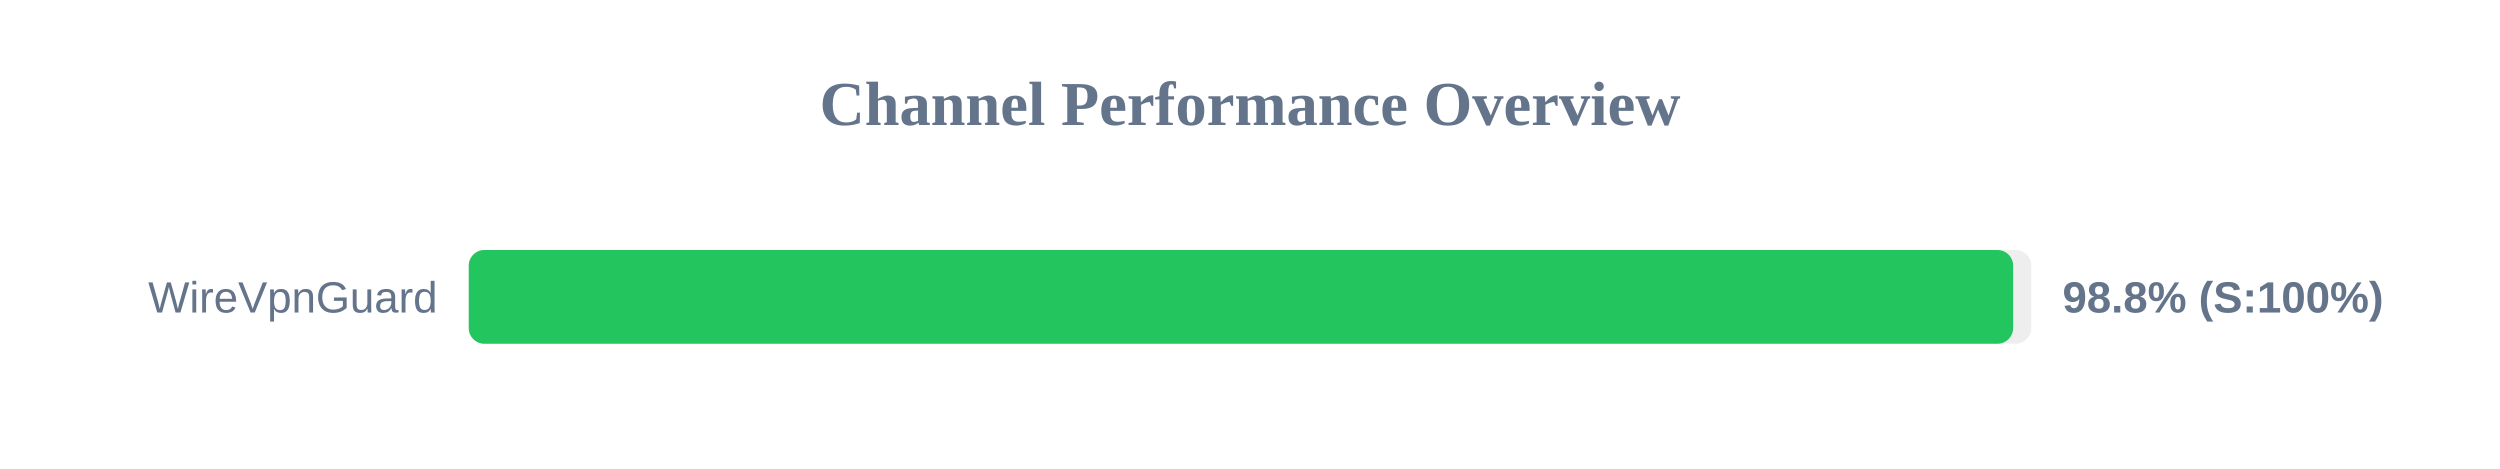
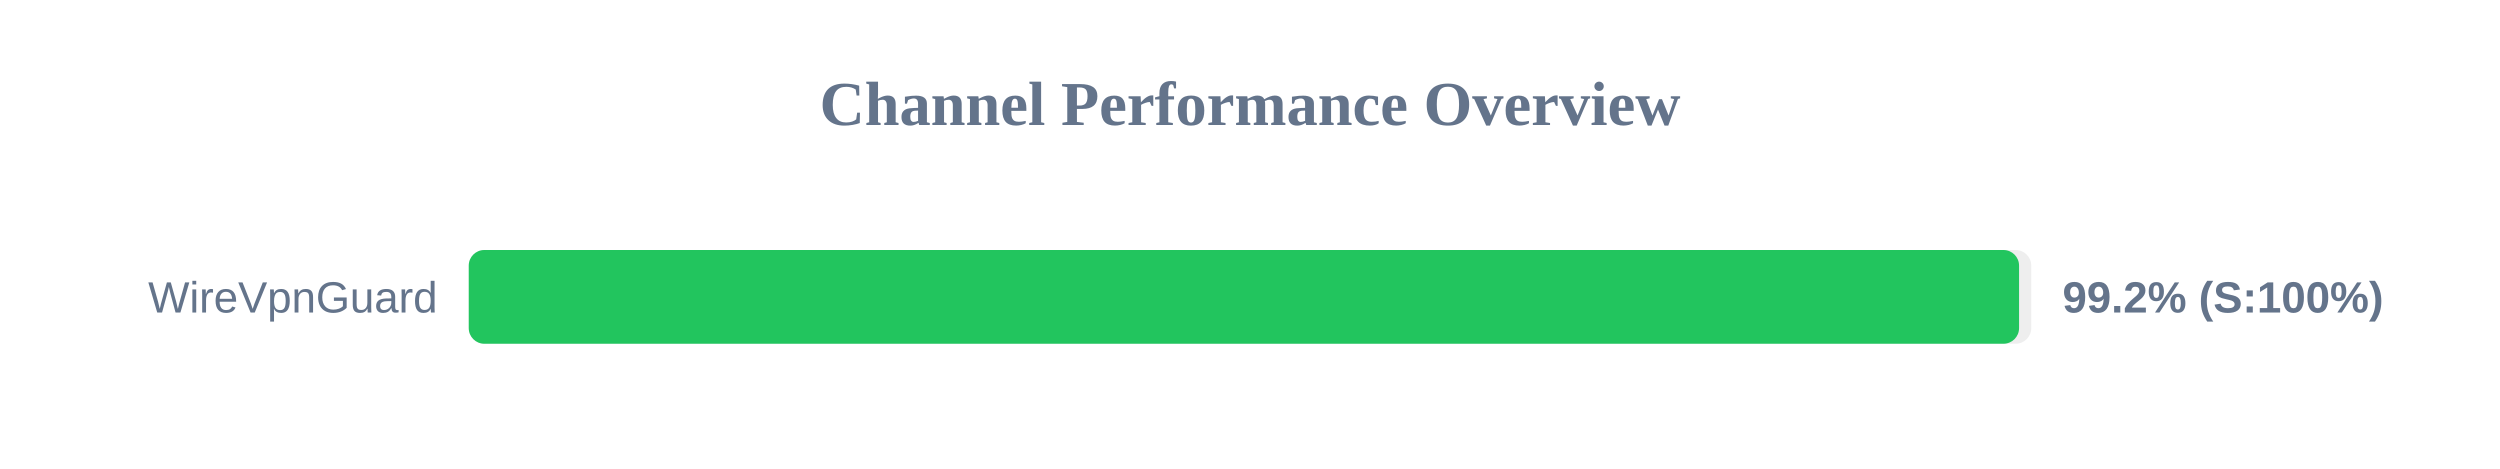
<svg xmlns="http://www.w3.org/2000/svg" width="800" height="150" version="1.1">
  <style>
        .row { font: 14px Arial; fill: #64748b; }
        .score { font: bold 14px Arial; fill: #64748b; }
    </style>
  <text x="400" y="40" text-anchor="middle" font-size="20px" font-weight="bold" fill="#64748b">Channel Performance Overview</text>
  <rect x="150" y="80" width="500" height="30" fill="#eee" rx="5" />
-   <rect x="150" y="80" width="494.2" height="30" fill="#22c55e" rx="5" />
+   <rect x="150" y="80" width="496.1" height="30" fill="#22c55e" rx="5" />
  <text x="140" y="100" text-anchor="end" class="row">WireVpnGuard</text>
-   <text x="660" y="100" text-anchor="start" class="score">98.8% (S:100%)</text>
+   <text x="660" y="100" text-anchor="start" class="score">99.2% (S:100%)</text>
</svg>
